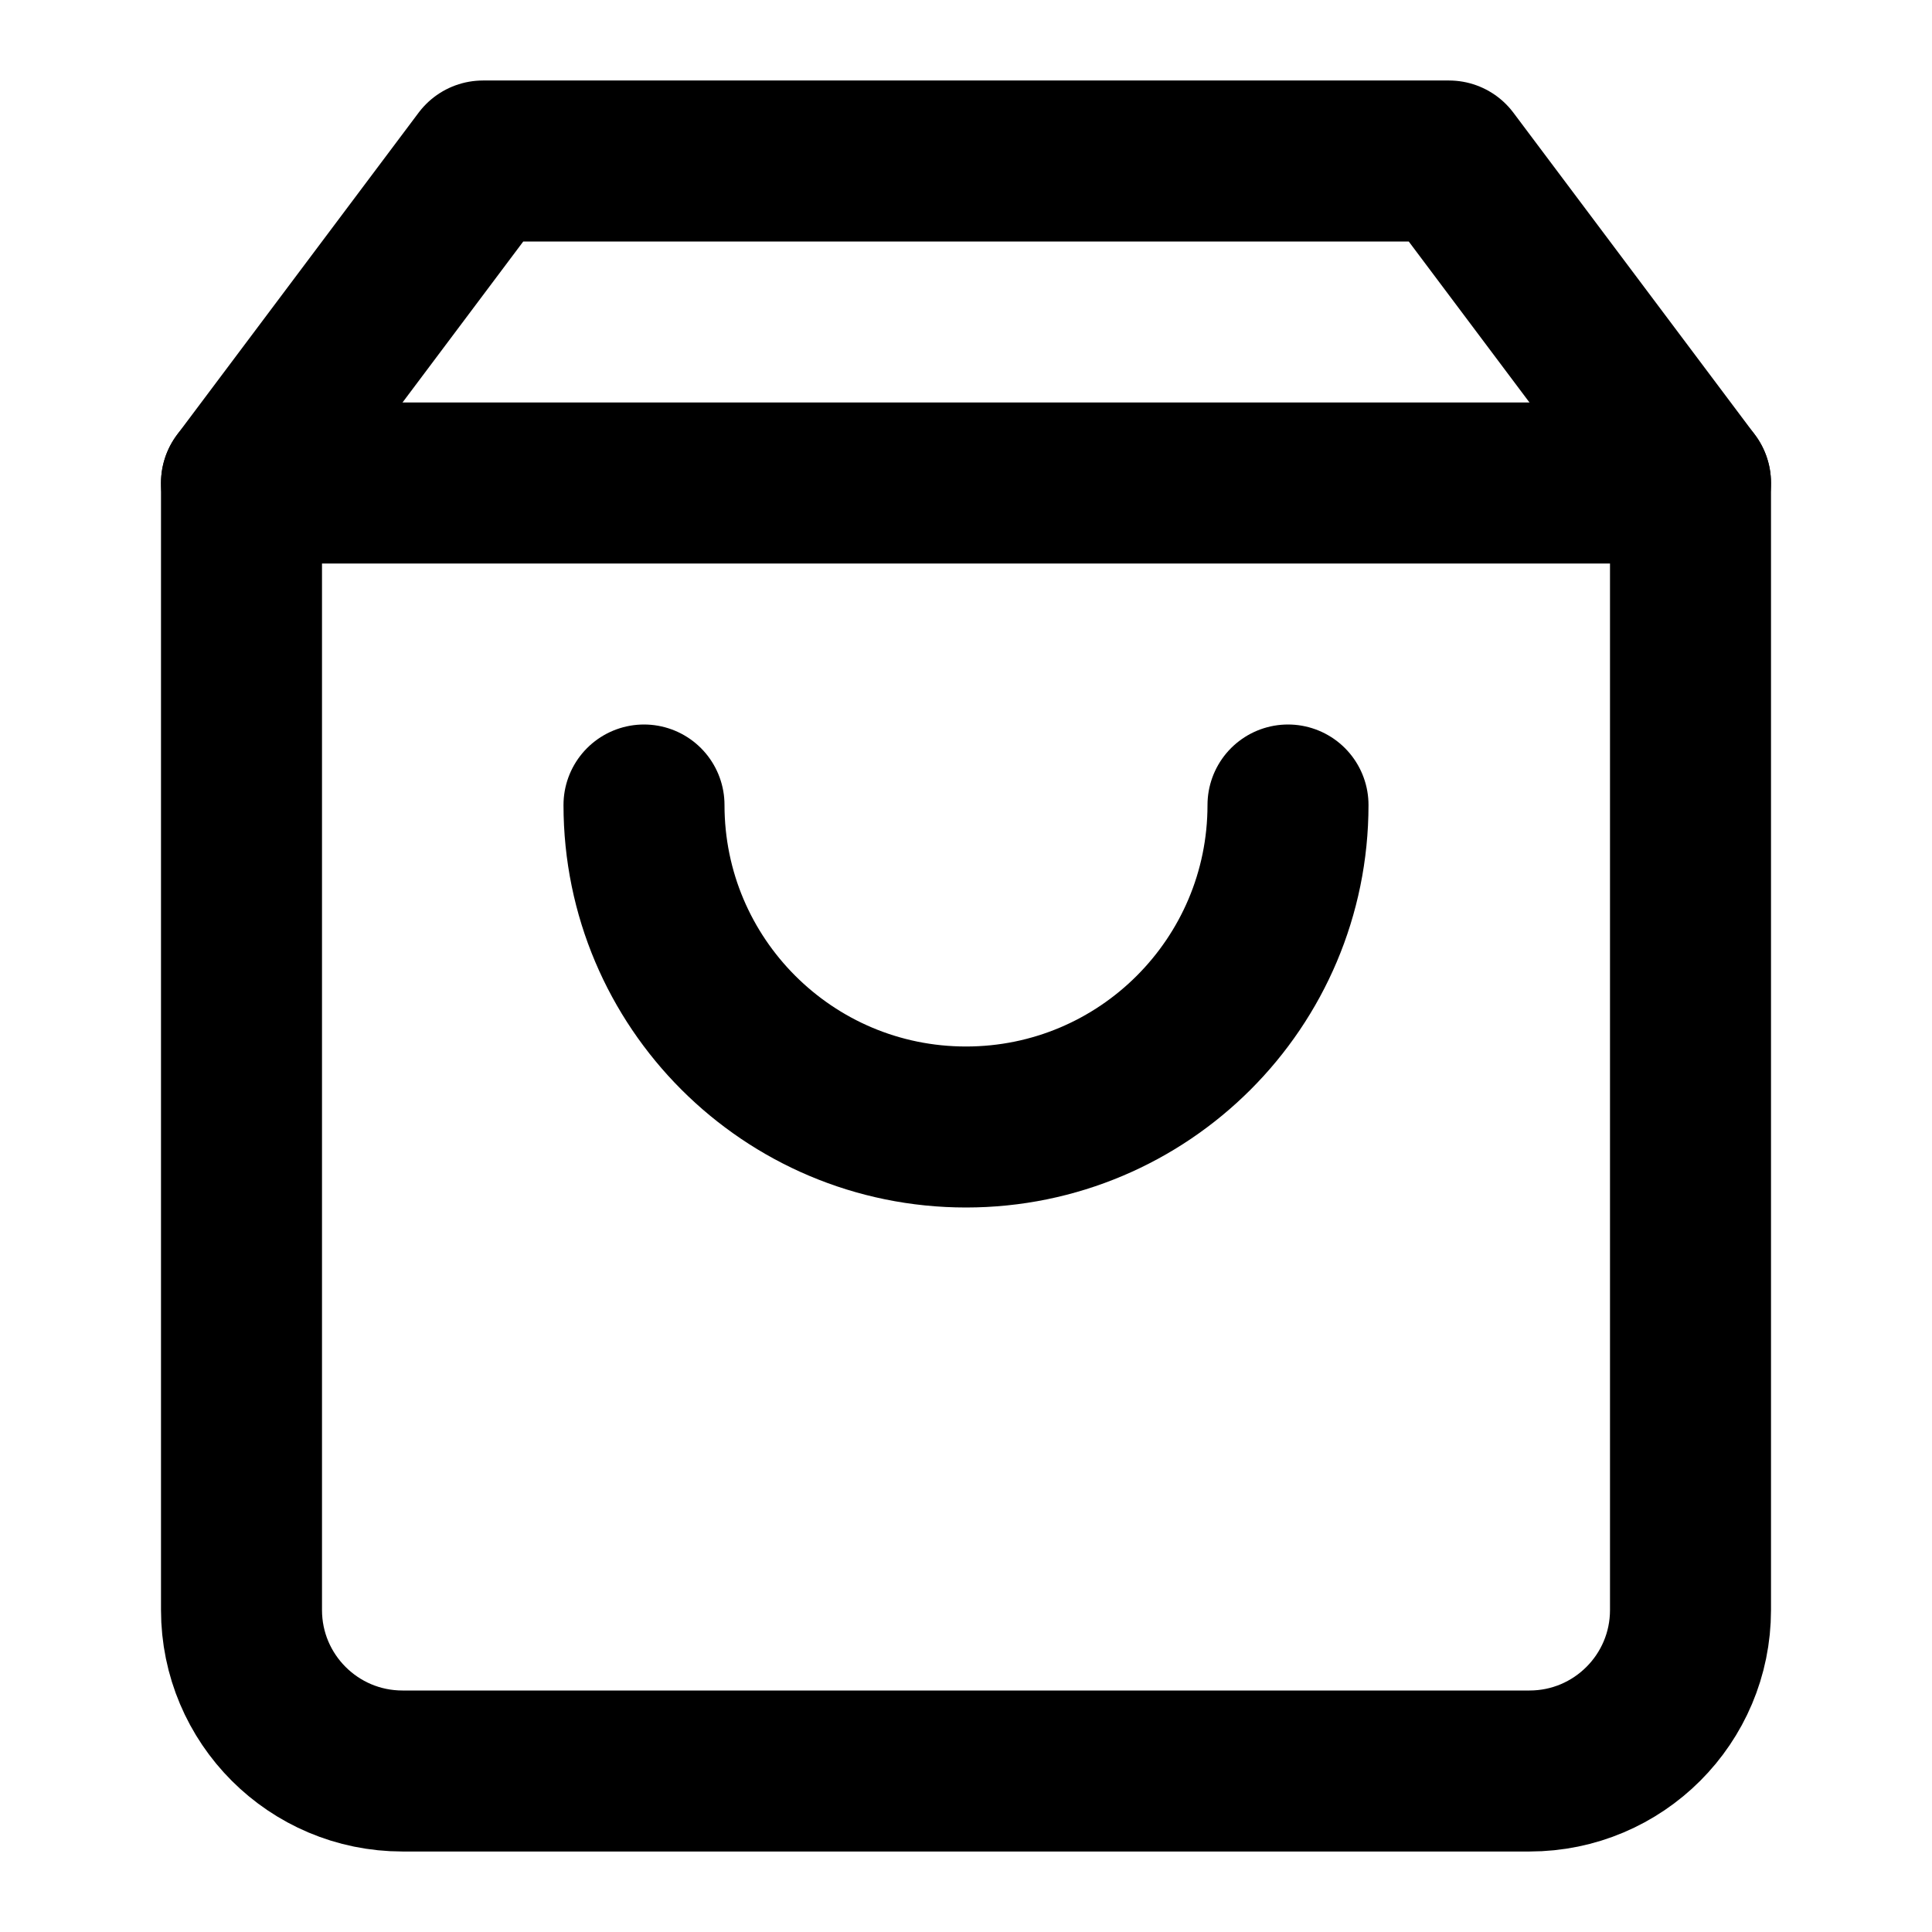
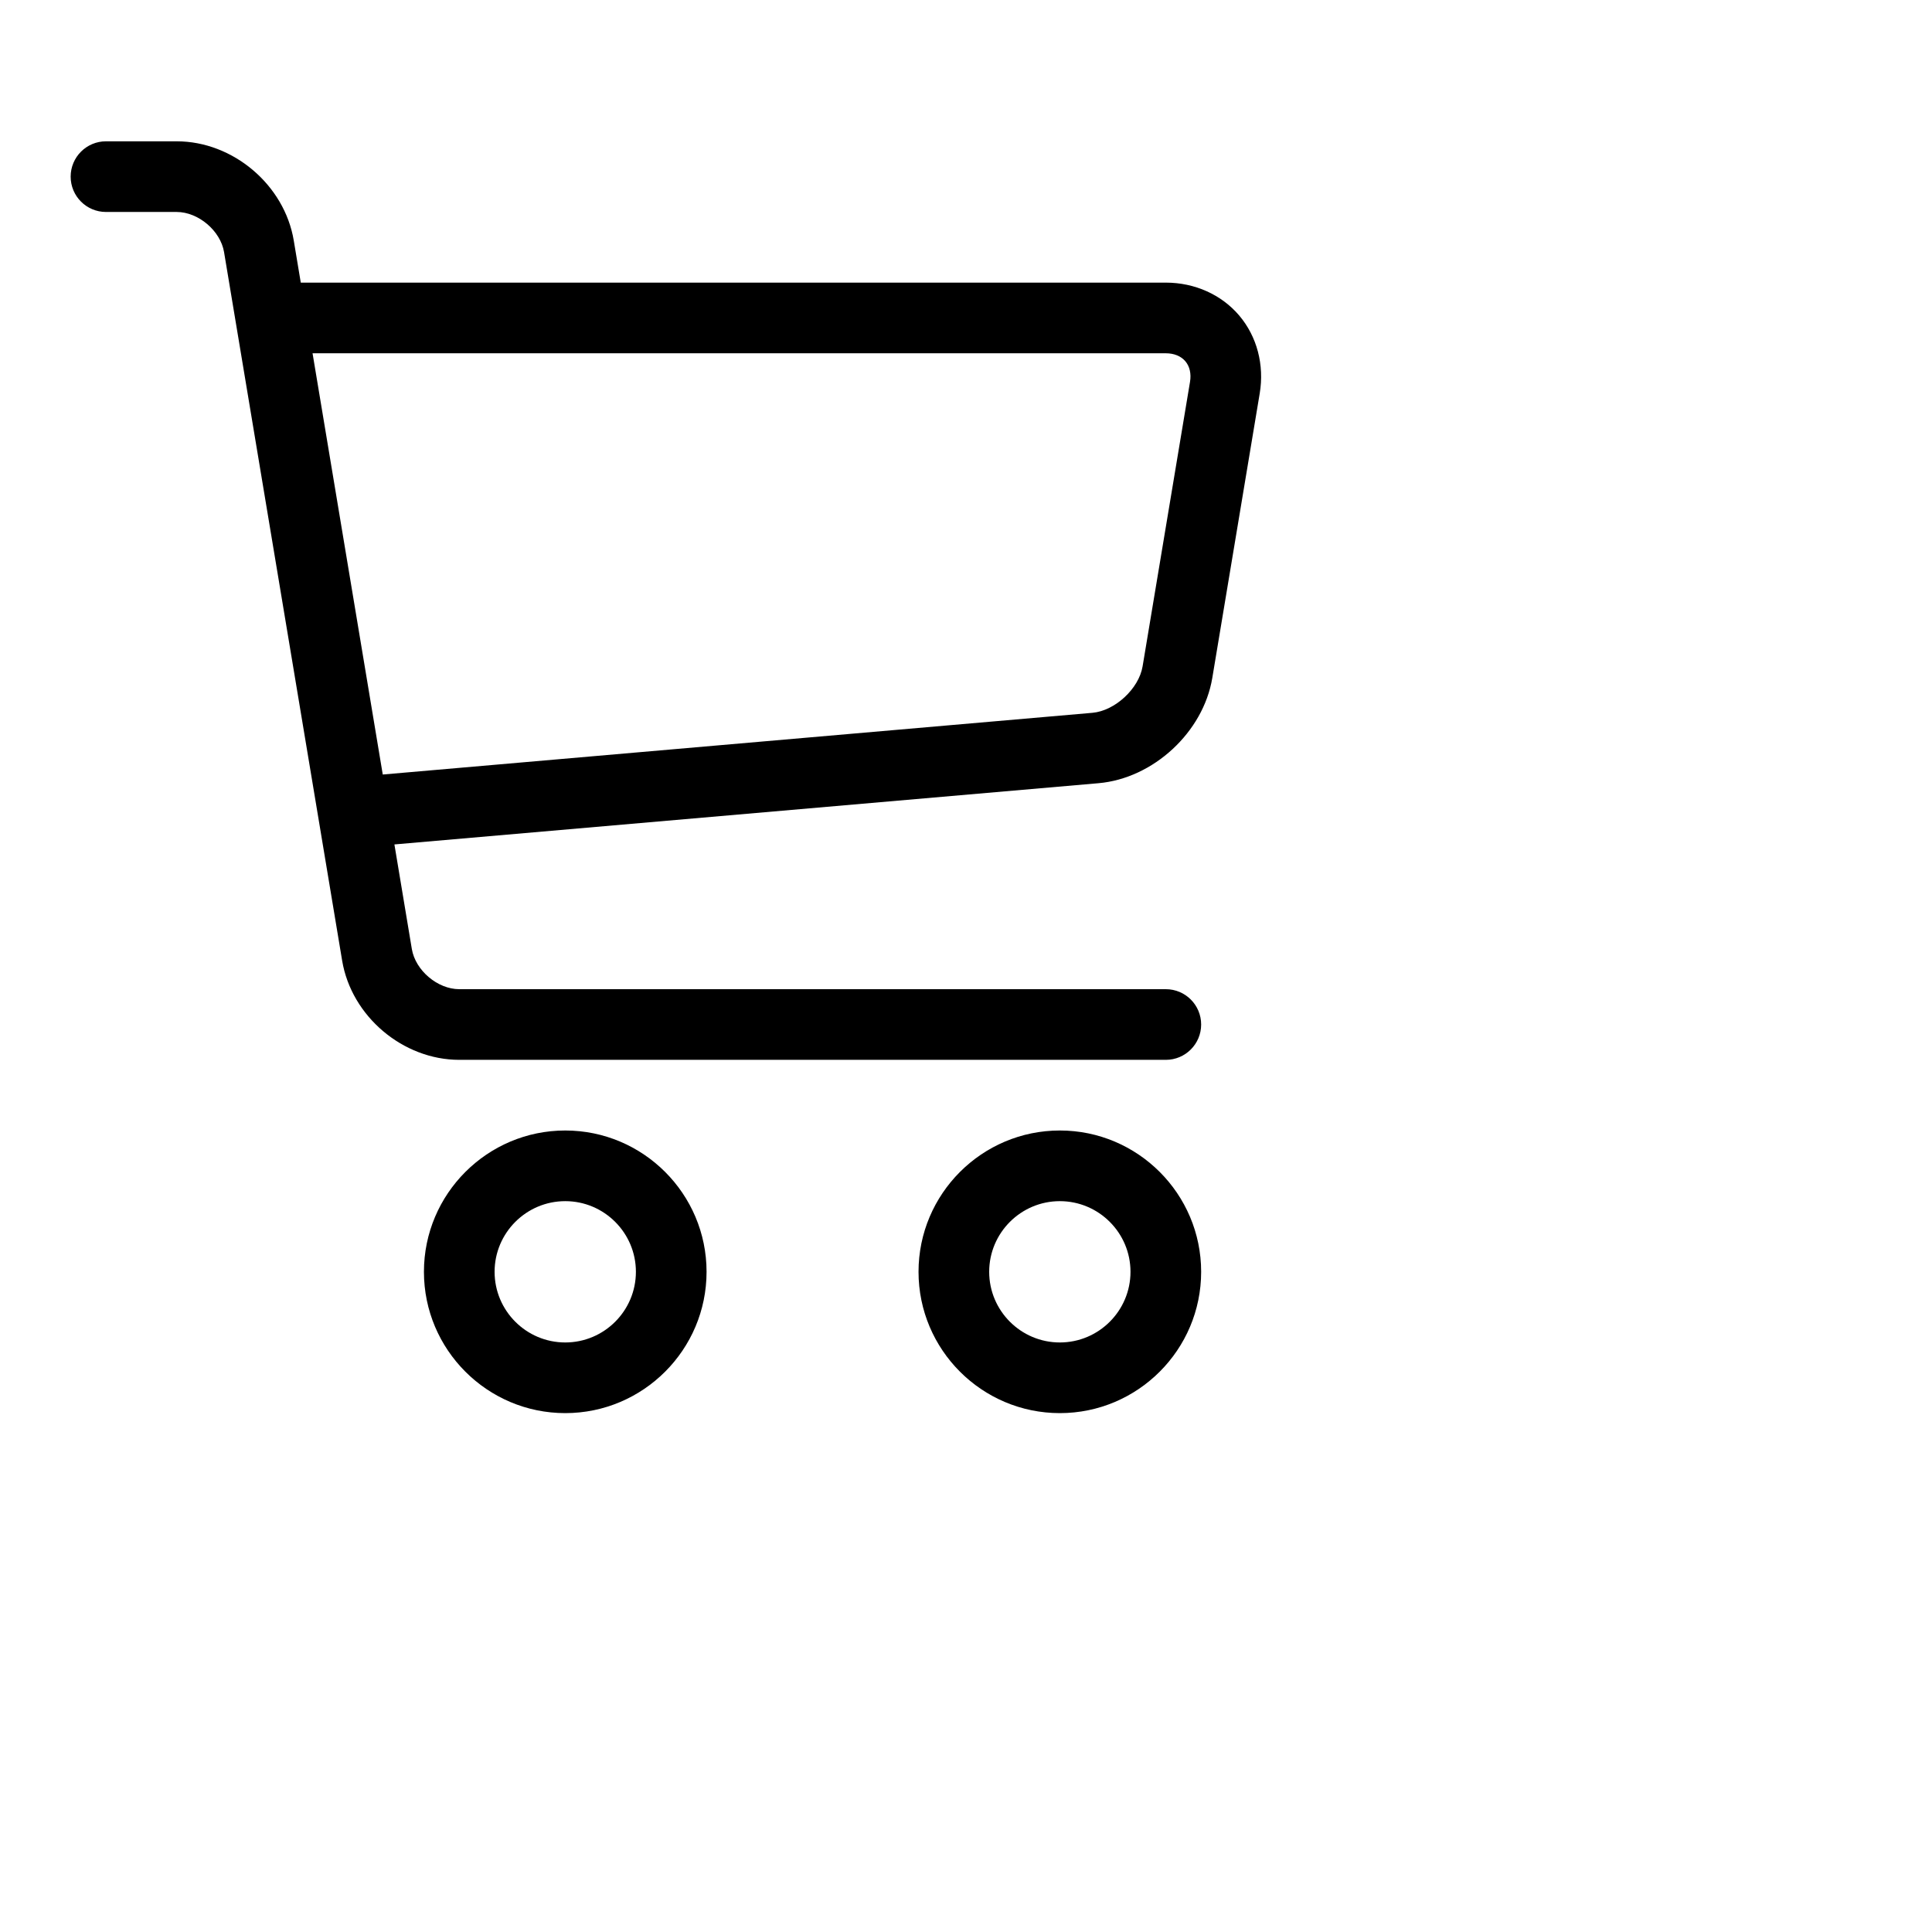
- <svg xmlns="http://www.w3.org/2000/svg" xmlns:xlink="http://www.w3.org/1999/xlink" viewBox="0 0 24 24" width="24" height="24">
-   <defs>
-     <symbol id="t4s-icon-atc">
-       <svg width="24" height="24" viewBox="0 0 24 24" fill="none" stroke="currentColor" stroke-width="2" stroke-linecap="round" stroke-linejoin="round" class="feather feather-shopping-bag">
-         <path d="M6 2L3 6v14a2 2 0 0 0 2 2h14a2 2 0 0 0 2-2V6l-3-4z" />
-         <line x1="3" y1="6" x2="21" y2="6" />
-         <path d="M16 10a4 4 0 0 1-8 0" />
-       </svg>
-     </symbol>
-   </defs>
-   <use xlink:href="#t4s-icon-atc" />
+ <svg xmlns="http://www.w3.org/2000/svg" viewBox="0 0 1400 1400">
+   <path class="path1" d="M409.6 1024c-56.464 0-102.4-45.936-102.4-102.4s45.936-102.4 102.4-102.4S512 865.136 512 921.6 466.064 1024 409.6 1024zm0-153.6c-28.232 0-51.2 22.968-51.2 51.2s22.968 51.2 51.2 51.2 51.2-22.968 51.2-51.2-22.968-51.2-51.2-51.2z" />
+   <path class="path2" d="M768 1024c-56.464 0-102.4-45.936-102.4-102.4S711.536 819.2 768 819.2s102.4 45.936 102.4 102.4S824.464 1024 768 1024zm0-153.6c-28.232 0-51.2 22.968-51.2 51.2s22.968 51.2 51.2 51.2 51.2-22.968 51.2-51.2-22.968-51.2-51.2-51.2z" />
+   <path class="path3" d="M898.021 228.688C885.162 213.507 865.763 204.8 844.8 204.8H217.954l-5.085-30.506C206.149 133.979 168.871 102.4 128 102.4H76.8c-14.138 0-25.6 11.462-25.6 25.6s11.462 25.6 25.6 25.6H128c15.722 0 31.781 13.603 34.366 29.112l85.566 513.395C254.65 736.421 291.929 768 332.799 768h512c14.139 0 25.6-11.461 25.6-25.6s-11.461-25.6-25.6-25.6h-512c-15.722 0-31.781-13.603-34.366-29.11l-12.63-75.784 510.206-44.366c39.69-3.451 75.907-36.938 82.458-76.234l34.366-206.194c3.448-20.677-1.952-41.243-14.813-56.424zm-35.69 48.006l-34.366 206.194c-2.699 16.186-20.043 32.221-36.39 33.645l-514.214 44.714-50.874-305.246h618.314c5.968 0 10.995 2.054 14.155 5.782 3.157 3.73 4.357 9.024 3.376 14.912z" />
</svg>
